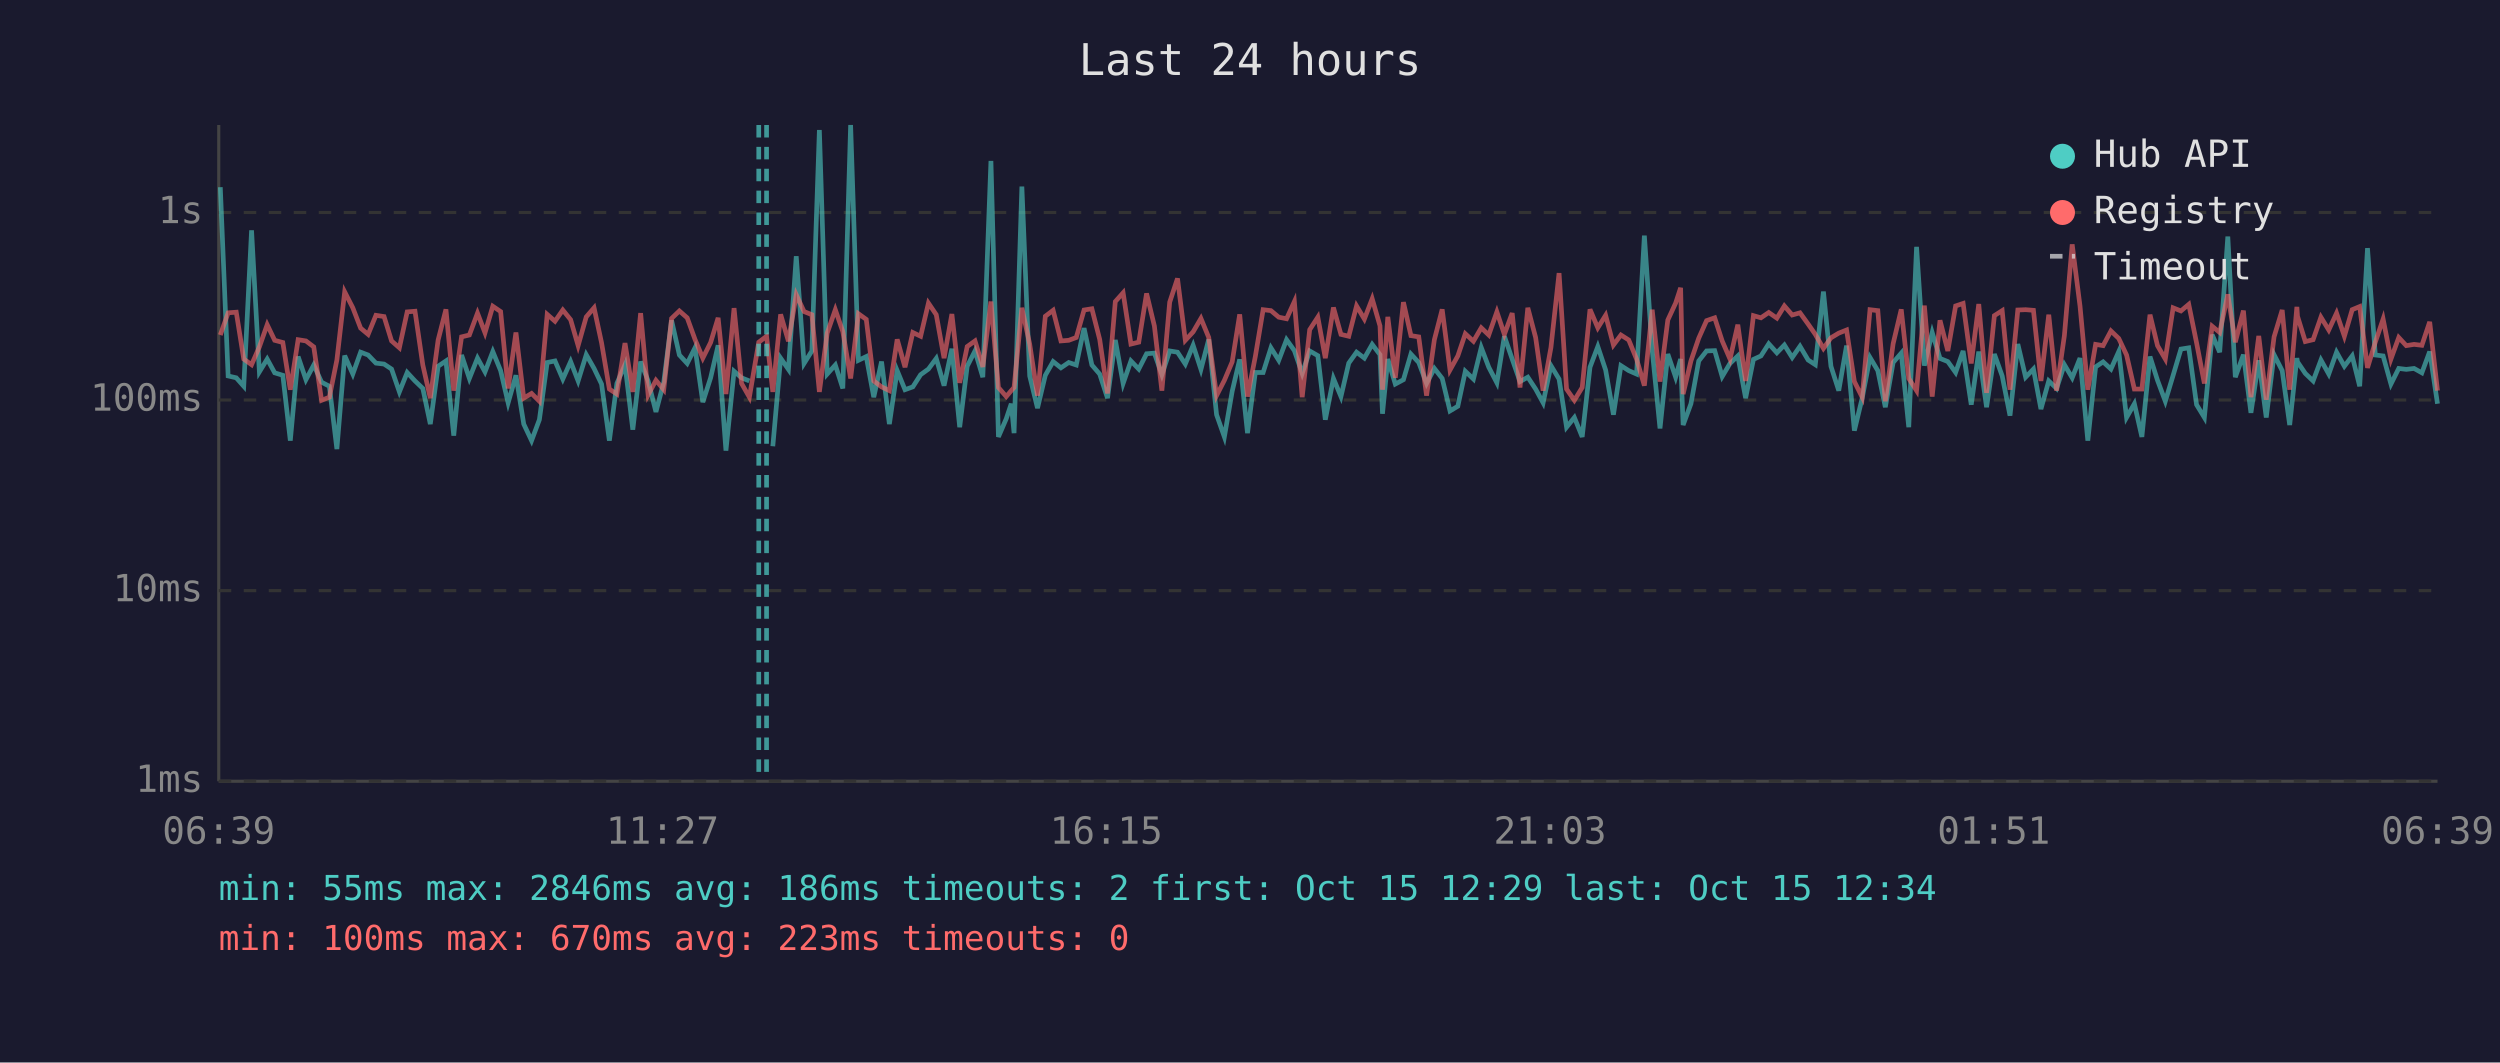
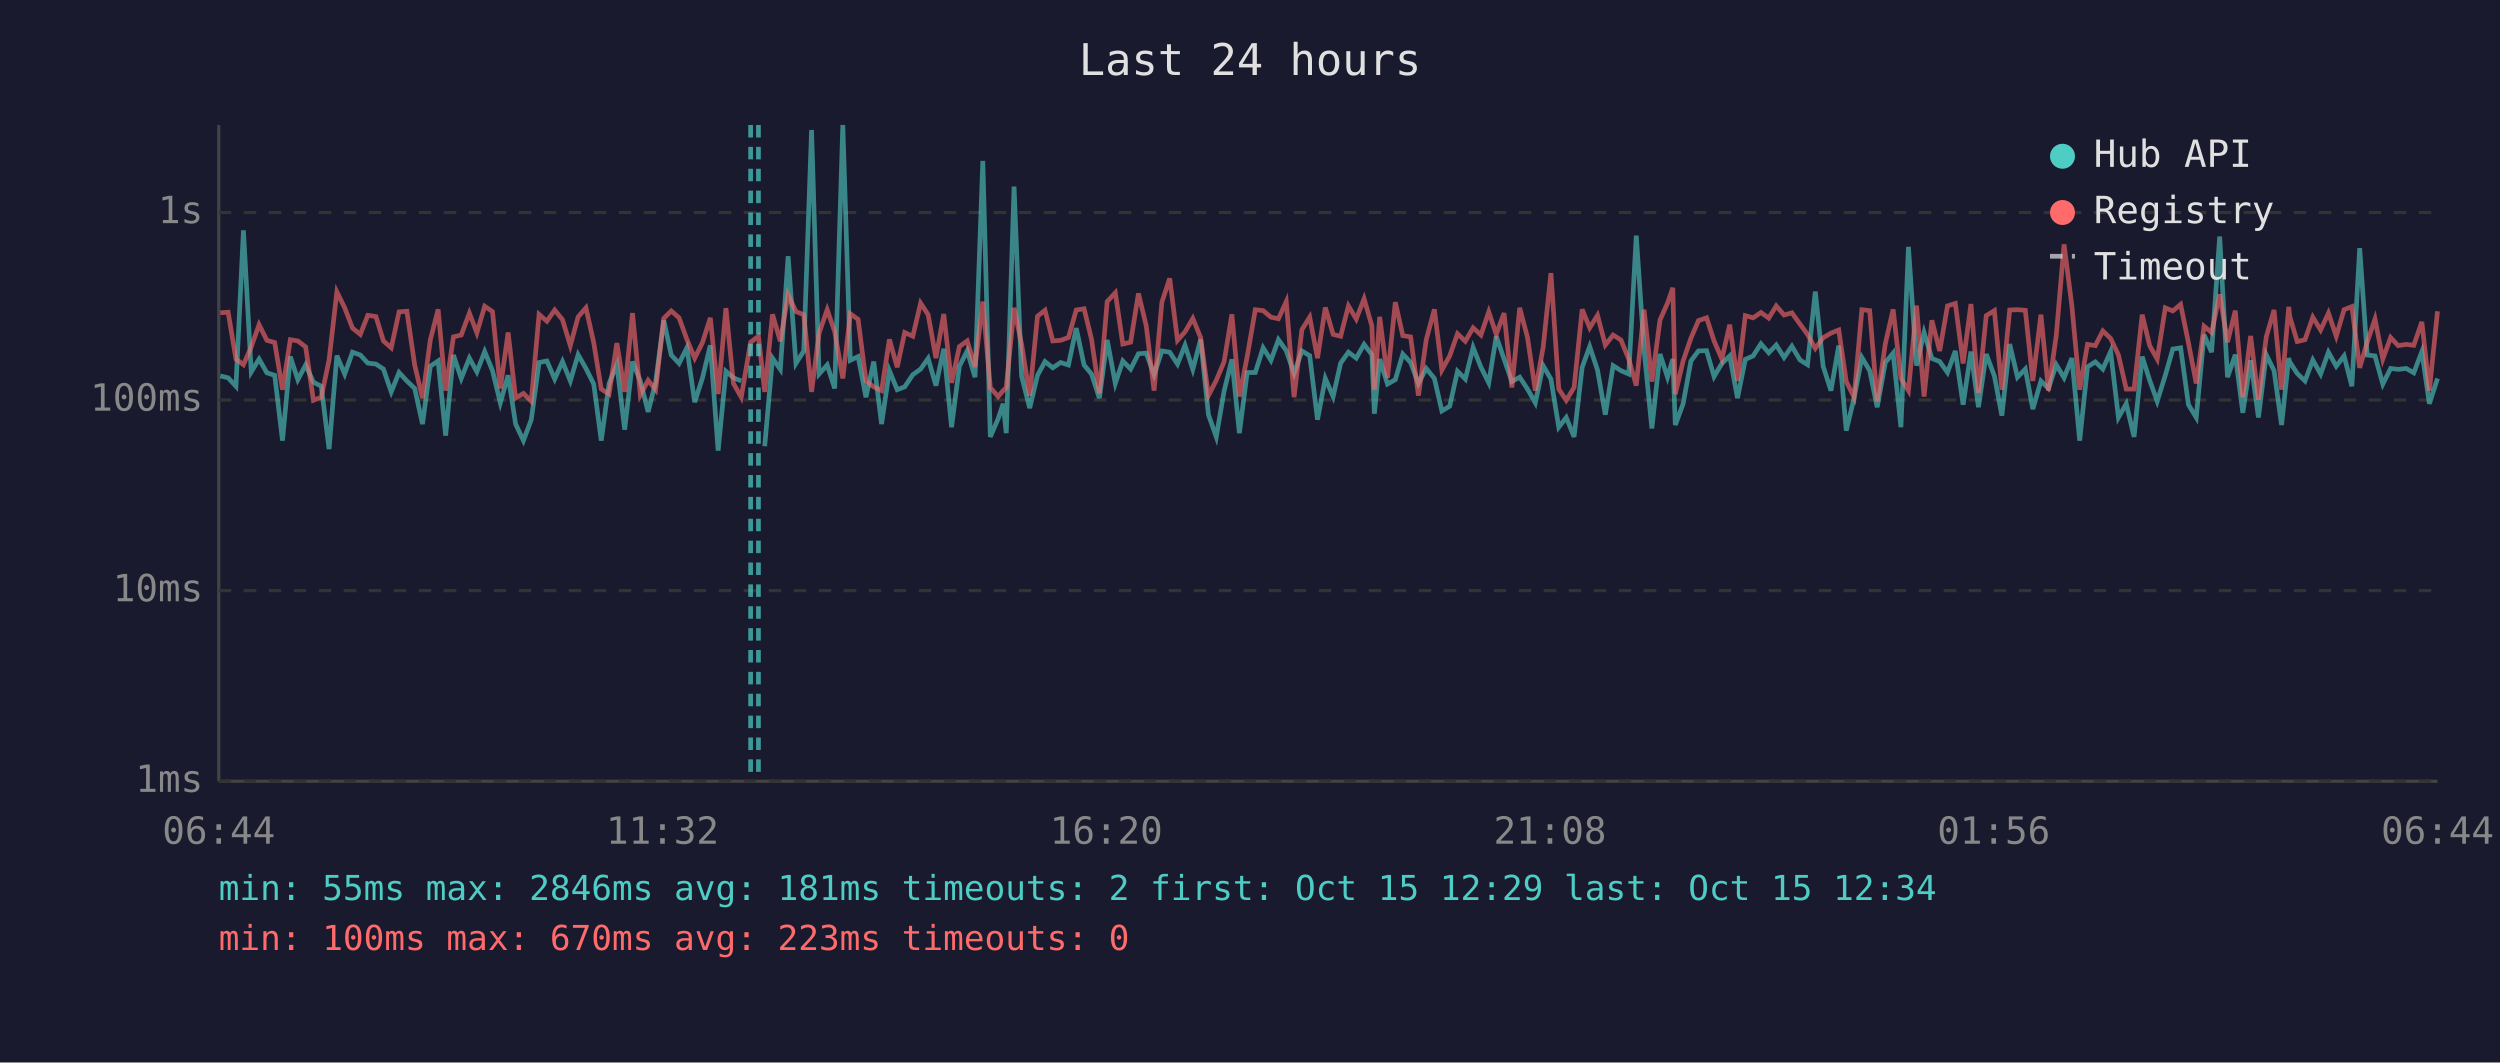
<svg xmlns="http://www.w3.org/2000/svg" viewBox="0 0 800 340" font-family="monospace" font-size="12">
  <rect width="800" height="340" fill="#1a1a2e" />
  <text x="400" y="24" fill="#e0e0e0" font-size="14" text-anchor="middle">Last 24 hours</text>
  <line x1="70" y1="40" x2="70" y2="250" stroke="#444" stroke-width="1" />
  <line x1="70" y1="250" x2="780" y2="250" stroke="#444" stroke-width="1" />
  <line x1="70" y1="250" x2="780" y2="250" stroke="#333" stroke-width="1" stroke-dasharray="4" />
  <text x="65" y="250" fill="#888" text-anchor="end" dominant-baseline="middle">1ms</text>
  <line x1="70" y1="189" x2="780" y2="189" stroke="#333" stroke-width="1" stroke-dasharray="4" />
  <text x="65" y="189" fill="#888" text-anchor="end" dominant-baseline="middle">10ms</text>
  <line x1="70" y1="128" x2="780" y2="128" stroke="#333" stroke-width="1" stroke-dasharray="4" />
  <text x="65" y="128" fill="#888" text-anchor="end" dominant-baseline="middle">100ms</text>
  <line x1="70" y1="68" x2="780" y2="68" stroke="#333" stroke-width="1" stroke-dasharray="4" />
  <text x="65" y="68" fill="#888" text-anchor="end" dominant-baseline="middle">1s</text>
-   <text x="70" y="270" fill="#888" text-anchor="middle">06:39</text>
-   <text x="212" y="270" fill="#888" text-anchor="middle">11:27</text>
-   <text x="354" y="270" fill="#888" text-anchor="middle">16:15</text>
-   <text x="496" y="270" fill="#888" text-anchor="middle">21:03</text>
-   <text x="638" y="270" fill="#888" text-anchor="middle">01:51</text>
-   <text x="780" y="270" fill="#888" text-anchor="middle">06:39</text>
-   <polyline points="70.5,59.9 73.0,120.3 75.6,120.9 78.0,123.6 80.5,73.7 83.0,119.0 85.5,114.9 87.9,119.3 90.5,120.1 92.9,141.0 95.4,114.1 97.9,121.5 100.4,116.8 102.9,122.3 105.4,123.6 107.8,143.7 110.3,113.8 112.9,119.7 115.4,112.7 117.8,113.6 120.3,116.2 122.9,116.5 125.3,118.1 127.8,125.4 130.3,119.2 132.8,121.9 135.3,124.3 137.7,135.7 140.2,117.2 142.7,115.5 145.2,139.4 147.7,113.6 150.2,121.1 152.8,114.6 155.2,119.0 157.7,112.5 160.2,118.6 162.6,128.9 165.1,120.1 167.6,135.7 170.1,141.0 172.6,134.3 175.1,116.0 177.6,115.5 180.1,121.3 182.6,115.7 185.0,121.9 187.6,113.5 190.1,117.9 192.5,122.9 195.0,141.0 197.4,122.7 200.0,116.7 202.5,137.5 205.0,115.7 207.4,121.9 209.9,131.8 212.4,122.3 214.9,102.5 217.4,113.6 219.9,116.3 222.4,111.3 224.9,128.7 227.4,120.9 229.8,110.5 232.3,144.2 234.9,118.8 237.3,120.9 239.8,121.9" fill="none" stroke="#4ecdc4" stroke-width="1.5" opacity="0.6" />
-   <polyline points="247.3,142.8 249.8,114.6 252.3,118.2 254.8,82.0 257.3,116.3 259.8,112.3 262.2,41.6 264.7,119.7 267.3,116.8 269.7,124.3 272.2,40.0 274.7,115.3 277.2,114.1 279.6,127.1 282.1,115.7 284.6,135.7 287.1,118.6 289.6,124.7 292.1,123.8 294.6,119.9 297.1,118.1 299.6,114.7 302.1,123.4 304.6,111.6 307.1,136.7 309.5,117.2 312.0,112.3 314.5,120.7 317.1,51.5 319.5,139.8 322.0,134.0 323.6,129.2 324.5,138.6 327.0,59.7 329.5,120.3 332.0,130.6 334.5,120.1 337.0,115.7 339.5,117.7 342.0,116.0 344.4,116.8 346.9,105.0 349.4,116.8 351.9,119.7 354.4,127.4 356.9,108.8 359.4,122.7 361.9,115.5 364.4,118.1 366.9,113.2 369.4,113.0 371.8,119.9 374.3,112.3 376.8,112.7 379.3,116.5 381.8,110.5 384.3,118.2 386.8,108.6 389.3,132.7 391.8,139.8 394.3,125.2 396.7,115.0 399.2,138.6 401.7,119.2 404.2,119.2 406.7,111.3 409.2,115.3 411.7,108.7 414.2,112.2 416.7,119.5 419.1,112.3 421.7,113.8 424.1,134.3 426.7,121.1 429.1,126.9 431.6,116.2 434.1,112.7 436.6,114.6 439.1,110.2 441.6,113.5 442.4,132.4 444.1,114.9 446.5,122.9 449.1,121.5 451.5,113.3 454.0,116.0 456.5,122.7 459.0,117.9 461.5,121.1 464.0,131.5 466.5,130.0 468.9,118.8 471.5,121.3 474.0,111.2 476.4,117.5 479.0,122.5 481.4,107.6 483.9,114.9 486.4,122.1 488.9,120.7 491.4,124.5 493.8,128.9 496.3,117.0 498.9,121.3 501.3,136.7 503.8,133.6 506.3,139.8 508.8,117.5 511.3,110.9 513.8,118.4 516.3,132.7 518.7,117.0 521.2,118.6 523.7,119.7 526.2,75.4 528.7,112.0 531.2,137.1 533.7,113.3 536.2,120.7 537.8,114.9 538.6,136.0 541.1,129.2 543.6,115.5 546.1,112.3 548.7,112.2 551.1,120.5 553.6,116.3 556.1,113.9 558.6,127.4 561.1,115.0 563.5,113.9 566.0,110.0 568.6,112.9 571.0,110.4 573.5,114.4 576.0,110.8 578.6,115.2 580.9,116.7 583.5,93.3 585.9,117.2 588.4,125.0 590.9,110.6 593.4,137.8 595.9,127.4 598.4,114.4 600.9,118.6 603.3,130.3 605.8,116.0 608.4,113.0 610.8,136.7 613.3,79.0 615.8,117.0 618.3,106.4 620.8,114.7 623.3,115.7 625.8,119.2 628.2,112.3 630.8,129.5 633.2,112.5 635.7,130.3 638.2,113.3 640.7,120.3 643.2,133.0 645.7,110.1 648.2,120.7 650.7,118.1 653.1,130.9 655.6,121.9 658.1,124.3 660.6,116.7 663.1,120.9 665.6,114.6 668.1,141.0 670.6,117.4 673.0,115.8 675.5,118.1 678.0,112.5 680.5,133.6 683.0,129.2 685.4,139.8 688.0,114.1 690.4,121.7 692.9,128.4 695.4,120.1 697.9,111.7 700.4,111.3 702.9,129.5 705.4,133.6 707.9,107.1 710.3,112.7 712.9,75.7 715.3,120.7 717.9,113.5 720.3,132.1 722.8,115.3 725.2,133.6 727.7,113.5 730.3,118.6 732.7,136.0 735.0,114.6 735.2,115.8 737.7,119.5 740.2,121.9 742.7,115.2 745.2,119.7 747.7,112.7 750.2,117.2 752.7,113.9 755.1,123.6 757.6,79.4 760.1,113.6 762.6,113.9 765.1,122.9 767.6,117.9 770.0,118.2 772.5,117.9 775.0,119.3 777.5,112.5 780.0,129.2" fill="none" stroke="#4ecdc4" stroke-width="1.5" opacity="0.6" />
-   <polyline points="70.5,107.2 73.0,100.1 75.6,99.9 78.0,114.9 80.5,116.7 83.0,111.0 85.5,103.9 87.9,108.9 90.5,109.6 92.9,124.7 95.4,108.7 97.9,109.1 100.4,111.0 102.9,128.1 105.4,127.1 107.8,115.2 110.3,93.4 112.9,98.5 115.4,105.0 117.8,107.0 120.3,100.9 122.9,101.3 125.3,109.1 127.8,111.3 130.3,99.8 132.8,99.6 135.3,116.8 137.7,127.4 140.2,108.8 142.7,99.0 145.2,125.0 147.7,107.8 150.2,107.2 152.8,100.2 155.2,106.5 157.7,98.0 160.2,99.7 162.6,124.3 165.1,106.4 167.6,127.4 170.1,125.9 172.6,128.4 175.1,100.6 177.6,102.8 180.1,99.2 182.6,102.3 185.0,110.6 187.6,101.4 190.1,98.5 192.5,109.7 195.0,124.5 197.4,126.1 200.0,109.8 202.5,125.4 205.0,100.2 207.4,126.4 209.9,121.7 212.4,124.7 214.9,101.9 217.4,99.5 219.9,101.7 222.4,108.6 224.9,114.6 227.4,109.6 229.8,101.7 232.3,126.1 234.9,98.6 237.3,122.7 239.8,127.1 242.8,109.5 245.3,107.6 247.3,125.4 249.8,100.6 252.3,109.2 254.8,94.3 257.3,99.7 259.8,100.7 262.2,125.4 264.7,106.6 267.3,99.1 269.7,106.1 272.2,121.1 274.7,100.4 277.2,102.2 279.6,121.9 282.1,123.8 284.6,125.0 287.1,108.6 289.6,117.5 292.1,106.4 294.6,107.6 297.1,97.0 299.6,100.7 302.1,114.6 304.6,100.5 307.1,122.5 309.5,110.9 312.0,109.1 314.5,117.4 317.1,96.5 319.5,124.0 322.0,126.9 323.6,125.0 324.5,124.0 327.0,98.5 329.5,110.1 332.0,126.6 334.5,101.2 337.0,99.3 339.5,109.1 342.0,108.9 344.4,108.0 346.9,99.2 349.4,98.8 351.9,108.6 354.4,125.9 356.9,96.5 359.4,93.7 361.9,110.1 364.4,109.5 366.9,93.9 369.4,104.3 371.8,125.0 374.3,96.7 376.8,89.1 379.3,108.9 381.8,106.2 384.3,101.9 386.8,108.0 389.3,126.6 391.8,121.7 394.3,115.8 396.7,100.6 399.2,126.9 401.7,114.1 404.2,99.1 406.7,99.4 409.2,101.5 411.7,102.0 414.2,96.5 416.7,127.1 419.1,105.5 421.7,101.5 424.1,114.6 426.7,98.4 429.1,107.0 431.6,107.6 434.1,97.9 436.6,102.1 439.1,95.6 441.6,104.3 442.4,124.7 444.1,101.4 446.5,120.9 449.1,96.7 451.5,107.4 454.0,107.8 456.5,126.6 459.0,108.7 461.5,99.0 464.0,118.4 466.5,113.9 468.9,106.8 471.5,109.2 474.0,104.9 476.4,107.2 479.0,99.8 481.4,107.0 483.9,100.2 486.4,124.0 488.9,98.5 491.4,108.0 493.8,125.0 496.3,111.2 498.9,87.4 501.3,124.5 503.8,128.1 506.3,124.0 508.8,99.0 511.3,104.9 513.8,100.9 516.3,110.4 518.7,107.2 521.2,108.8 523.7,114.9 526.2,123.4 528.7,99.1 531.2,122.1 533.7,102.4 536.2,97.0 537.8,92.1 538.6,126.1 541.1,115.5 543.6,108.2 546.1,102.6 548.7,101.7 551.1,109.1 553.6,114.9 556.1,103.9 558.6,121.9 561.1,101.0 563.5,101.7 566.0,100.0 568.6,101.8 571.0,97.9 573.5,100.8 576.0,100.1 578.6,103.7 580.9,107.0 583.5,111.5 585.9,108.1 588.4,106.6 590.9,105.6 593.4,122.1 595.9,127.1 598.4,99.1 600.9,99.4 603.3,128.4 605.8,110.0 608.4,99.0 610.8,121.1 613.3,125.0 615.8,97.8 618.3,126.9 620.8,102.5 623.3,112.3 625.8,97.9 628.2,97.1 630.8,116.3 633.2,97.3 635.7,125.7 638.2,101.0 640.7,99.4 643.2,124.7 645.7,99.2 648.2,99.1 650.7,99.3 653.1,121.9 655.6,100.7 658.1,125.0 660.6,107.4 663.1,78.2 665.6,97.9 668.1,124.7 670.6,110.2 673.0,110.6 675.5,105.9 678.0,108.3 680.5,113.6 683.0,124.5 685.4,124.5 688.0,100.7 690.4,110.6 692.9,114.9 695.4,98.5 697.9,99.5 700.4,97.4 702.9,109.7 705.4,122.7 707.9,104.4 710.3,106.4 712.9,94.2 715.3,109.5 717.9,99.4 720.3,127.1 722.8,107.5 725.2,127.9 727.7,107.8 730.3,99.2 732.7,124.7 735.0,98.2 735.2,101.2 737.7,109.3 740.2,108.7 742.7,101.5 745.2,105.6 747.7,100.2 750.2,107.6 752.7,99.1 755.1,98.1 757.6,117.7 760.1,109.5 762.6,102.1 765.1,114.9 767.6,108.0 770.0,110.6 772.5,110.2 775.0,110.5 777.5,103.0 780.0,125.0" fill="none" stroke="#ff6b6b" stroke-width="1.5" opacity="0.6" />
-   <line x1="242.8" y1="40" x2="242.8" y2="250" stroke="#4ecdc4" stroke-width="1.5" stroke-dasharray="4,3" opacity="0.7" />
-   <line x1="245.3" y1="40" x2="245.3" y2="250" stroke="#4ecdc4" stroke-width="1.5" stroke-dasharray="4,3" opacity="0.7" />
+   <text x="70" y="270" fill="#888" text-anchor="middle">06:44</text>
+   <text x="212" y="270" fill="#888" text-anchor="middle">11:32</text>
+   <text x="354" y="270" fill="#888" text-anchor="middle">16:20</text>
+   <text x="496" y="270" fill="#888" text-anchor="middle">21:08</text>
+   <text x="638" y="270" fill="#888" text-anchor="middle">01:56</text>
+   <text x="780" y="270" fill="#888" text-anchor="middle">06:44</text>
+   <polyline points="70.5,120.3 73.0,120.9 75.5,123.6 77.9,73.7 80.4,119.0 82.9,114.9 85.4,119.3 87.9,120.1 90.4,141.0 92.9,114.1 95.3,121.5 97.8,116.8 100.3,122.3 102.8,123.6 105.3,143.7 107.8,113.8 110.3,119.7 112.8,112.7 115.3,113.6 117.7,116.2 120.3,116.5 122.7,118.1 125.2,125.4 127.7,119.2 130.2,121.9 132.7,124.3 135.2,135.7 137.7,117.2 140.2,115.5 142.6,139.4 145.1,113.6 147.6,121.1 150.2,114.6 152.6,119.0 155.1,112.5 157.6,118.6 160.1,128.9 162.6,120.1 165.0,135.7 167.5,141.0 170.0,134.3 172.5,116.0 175.0,115.5 177.5,121.3 180.0,115.7 182.5,121.9 185.0,113.5 187.5,117.9 190.0,122.9 192.4,141.0 194.9,122.7 197.4,116.7 199.9,137.5 202.4,115.7 204.9,121.9 207.4,131.8 209.8,122.3 212.4,102.5 214.8,113.6 217.3,116.3 219.8,111.3 222.3,128.7 224.8,120.9 227.3,110.5 229.8,144.2 232.3,118.8 234.7,120.9 237.2,121.9" fill="none" stroke="#4ecdc4" stroke-width="1.5" opacity="0.6" />
+   <polyline points="244.7,142.8 247.2,114.6 249.7,118.2 252.2,82.0 254.7,116.3 257.2,112.3 259.7,41.6 262.1,119.7 264.7,116.8 267.1,124.3 269.7,40.0 272.1,115.3 274.6,114.1 277.1,127.1 279.6,115.7 282.1,135.7 284.6,118.6 287.1,124.7 289.5,123.8 292.1,119.9 294.6,118.1 297.0,114.7 299.5,123.4 302.0,111.6 304.5,136.7 307.0,117.2 309.5,112.3 312.0,120.7 314.5,51.5 316.9,139.8 319.4,134.0 321.0,129.2 322.0,138.6 324.5,59.7 326.9,120.3 329.5,130.6 332.0,120.1 334.4,115.7 336.9,117.7 339.4,116.0 341.9,116.8 344.4,105.0 346.9,116.8 349.3,119.7 351.8,127.4 354.3,108.8 356.9,122.7 359.3,115.5 361.8,118.1 364.3,113.2 366.8,113.0 369.3,119.9 371.8,112.3 374.3,112.7 376.8,116.5 379.2,110.5 381.7,118.2 384.2,108.6 386.7,132.7 389.2,139.8 391.7,125.2 394.2,115.0 396.6,138.6 399.1,119.2 401.7,119.2 404.2,111.3 406.7,115.3 409.1,108.7 411.6,112.2 414.1,119.5 416.6,112.3 419.1,113.8 421.6,134.3 424.1,121.1 426.6,126.9 429.0,116.2 431.5,112.7 434.0,114.6 436.5,110.2 439.0,113.5 439.8,132.4 441.5,114.9 444.0,122.9 446.5,121.5 448.9,113.3 451.4,116.0 453.9,122.7 456.4,117.9 459.0,121.1 461.4,131.5 463.9,130.0 466.4,118.8 468.9,121.3 471.4,111.2 473.9,117.5 476.4,122.5 478.8,107.6 481.3,114.9 483.8,122.1 486.3,120.7 488.8,124.5 491.3,128.9 493.8,117.0 496.3,121.3 498.8,136.7 501.2,133.6 503.7,139.8 506.3,117.5 508.7,110.9 511.2,118.4 513.7,132.7 516.2,117.0 518.7,118.6 521.2,119.7 523.6,75.4 526.1,112.0 528.6,137.1 531.2,113.3 533.6,120.7 535.3,114.9 536.1,136.0 538.6,129.2 541.1,115.5 543.5,112.3 546.1,112.2 548.5,120.5 551.0,116.3 553.5,113.9 556.0,127.4 558.5,115.0 561.0,113.9 563.5,110.0 566.0,112.9 568.4,110.4 570.9,114.4 573.4,110.8 576.0,115.2 578.4,116.7 580.9,93.3 583.4,117.2 585.9,125.0 588.4,110.6 590.8,137.8 593.3,127.4 595.8,114.4 598.3,118.6 600.7,130.3 603.3,116.0 605.8,113.0 608.3,136.7 610.7,79.0 613.3,117.0 615.7,106.4 618.2,114.7 620.7,115.7 623.2,119.2 625.7,112.3 628.2,129.5 630.7,112.5 633.1,130.3 635.6,113.3 638.2,120.3 640.6,133.0 643.1,110.1 645.6,120.7 648.1,118.1 650.5,130.9 653.1,121.9 655.5,124.3 658.0,116.7 660.5,120.9 663.0,114.6 665.5,141.0 668.0,117.4 670.5,115.8 672.9,118.1 675.4,112.5 677.9,133.6 680.4,129.2 682.9,139.8 685.5,114.1 687.9,121.7 690.3,128.4 692.9,120.1 695.3,111.7 697.8,111.3 700.3,129.5 702.8,133.6 705.3,107.1 707.7,112.7 710.3,75.7 712.8,120.7 715.3,113.5 717.7,132.1 720.2,115.3 722.7,133.6 725.2,113.5 727.7,118.6 730.1,136.0 732.4,114.6 732.7,115.8 735.1,119.5 737.6,121.9 740.1,115.2 742.6,119.7 745.1,112.7 747.6,117.2 750.1,113.9 752.6,123.6 755.1,79.4 757.5,113.6 760.0,113.9 762.5,122.9 765.0,117.9 767.4,118.2 770.0,117.9 772.4,119.3 775.0,112.5 777.4,129.2 780.0,121.1" fill="none" stroke="#4ecdc4" stroke-width="1.5" opacity="0.6" />
+   <polyline points="70.5,100.1 73.0,99.9 75.5,114.9 77.9,116.7 80.4,111.0 82.9,103.9 85.4,108.9 87.9,109.6 90.4,124.7 92.9,108.7 95.3,109.1 97.8,111.0 100.3,128.1 102.8,127.1 105.3,115.2 107.8,93.4 110.3,98.5 112.8,105.0 115.3,107.0 117.7,100.9 120.3,101.3 122.7,109.1 125.2,111.3 127.7,99.8 130.2,99.6 132.7,116.8 135.2,127.4 137.7,108.8 140.2,99.0 142.6,125.0 145.1,107.8 147.6,107.2 150.2,100.2 152.6,106.5 155.1,98.0 157.6,99.7 160.1,124.3 162.6,106.4 165.0,127.4 167.5,125.9 170.0,128.4 172.5,100.6 175.0,102.8 177.5,99.2 180.0,102.3 182.5,110.6 185.0,101.4 187.5,98.5 190.0,109.7 192.4,124.5 194.9,126.1 197.4,109.8 199.9,125.4 202.4,100.2 204.9,126.4 207.4,121.7 209.8,124.7 212.4,101.9 214.8,99.5 217.3,101.7 219.8,108.6 222.3,114.6 224.8,109.6 227.3,101.7 229.8,126.1 232.3,98.6 234.7,122.7 237.2,127.1 240.2,109.5 242.7,107.6 244.7,125.4 247.2,100.6 249.7,109.2 252.2,94.3 254.7,99.7 257.2,100.7 259.7,125.4 262.1,106.6 264.7,99.1 267.1,106.1 269.7,121.1 272.1,100.4 274.6,102.2 277.1,121.9 279.6,123.8 282.1,125.0 284.6,108.6 287.1,117.5 289.5,106.4 292.1,107.6 294.6,97.0 297.0,100.7 299.5,114.6 302.0,100.5 304.5,122.5 307.0,110.9 309.5,109.1 312.0,117.4 314.5,96.5 316.9,124.0 319.4,126.9 321.0,125.0 322.0,124.0 324.5,98.5 326.9,110.1 329.5,126.6 332.0,101.2 334.4,99.3 336.9,109.1 339.4,108.9 341.9,108.0 344.4,99.2 346.9,98.8 349.3,108.6 351.8,125.9 354.3,96.5 356.9,93.7 359.3,110.1 361.8,109.5 364.3,93.9 366.8,104.3 369.3,125.0 371.8,96.7 374.3,89.1 376.8,108.9 379.2,106.2 381.7,101.9 384.2,108.0 386.7,126.6 389.2,121.7 391.7,115.8 394.2,100.6 396.6,126.9 399.1,114.1 401.7,99.1 404.2,99.4 406.7,101.5 409.1,102.0 411.6,96.5 414.1,127.1 416.6,105.5 419.1,101.5 421.6,114.6 424.1,98.4 426.6,107.0 429.0,107.6 431.5,97.9 434.0,102.1 436.5,95.6 439.0,104.3 439.8,124.7 441.5,101.4 444.0,120.9 446.5,96.7 448.9,107.4 451.4,107.8 453.9,126.6 456.4,108.7 459.0,99.0 461.4,118.4 463.9,113.9 466.4,106.8 468.9,109.2 471.4,104.9 473.9,107.2 476.4,99.8 478.8,107.0 481.3,100.2 483.8,124.0 486.3,98.5 488.8,108.0 491.3,125.0 493.8,111.2 496.3,87.4 498.8,124.5 501.2,128.1 503.7,124.0 506.3,99.0 508.7,104.9 511.2,100.9 513.7,110.4 516.2,107.2 518.7,108.8 521.2,114.9 523.6,123.4 526.1,99.1 528.6,122.1 531.2,102.4 533.6,97.0 535.3,92.1 536.1,126.1 538.6,115.5 541.1,108.2 543.5,102.6 546.1,101.7 548.5,109.1 551.0,114.9 553.5,103.9 556.0,121.9 558.5,101.0 561.0,101.7 563.5,100.0 566.0,101.8 568.4,97.9 570.9,100.8 573.4,100.1 576.0,103.7 578.4,107.0 580.9,111.5 583.4,108.1 585.9,106.6 588.4,105.6 590.8,122.1 593.3,127.1 595.8,99.1 598.3,99.4 600.7,128.4 603.3,110.0 605.8,99.0 608.3,121.1 610.7,125.0 613.3,97.8 615.7,126.9 618.2,102.5 620.7,112.3 623.2,97.9 625.7,97.1 628.2,116.3 630.7,97.3 633.1,125.7 635.6,101.0 638.2,99.4 640.6,124.7 643.1,99.2 645.6,99.1 648.1,99.3 650.5,121.9 653.1,100.7 655.5,125.0 658.0,107.4 660.5,78.2 663.0,97.9 665.5,124.7 668.0,110.2 670.5,110.6 672.9,105.9 675.4,108.3 677.9,113.6 680.4,124.5 682.9,124.5 685.5,100.7 687.9,110.6 690.3,114.9 692.9,98.5 695.3,99.5 697.8,97.4 700.3,109.7 702.8,122.7 705.3,104.4 707.7,106.4 710.3,94.2 712.8,109.5 715.3,99.4 717.7,127.1 720.2,107.5 722.7,127.9 725.2,107.8 727.7,99.2 730.1,124.7 732.4,98.2 732.7,101.2 735.1,109.3 737.6,108.7 740.1,101.5 742.6,105.6 745.1,100.2 747.6,107.6 750.1,99.1 752.6,98.1 755.1,117.7 757.5,109.5 760.0,102.1 762.5,114.9 765.0,108.0 767.4,110.6 770.0,110.2 772.4,110.5 775.0,103.0 777.4,125.0 780.0,99.6" fill="none" stroke="#ff6b6b" stroke-width="1.5" opacity="0.6" />
+   <line x1="240.2" y1="40" x2="240.2" y2="250" stroke="#4ecdc4" stroke-width="1.5" stroke-dasharray="4,3" opacity="0.7" />
+   <line x1="242.7" y1="40" x2="242.7" y2="250" stroke="#4ecdc4" stroke-width="1.5" stroke-dasharray="4,3" opacity="0.7" />
  <circle cx="660" cy="50" r="4" fill="#4ecdc4" />
  <text x="670" y="50" fill="#e0e0e0" dominant-baseline="middle">Hub API</text>
  <circle cx="660" cy="68" r="4" fill="#ff6b6b" />
  <text x="670" y="68" fill="#e0e0e0" dominant-baseline="middle">Registry</text>
  <line x1="656" y1="82" x2="664" y2="82" stroke="#e0e0e0" stroke-width="1.5" stroke-dasharray="4,3" opacity="0.7" />
  <text x="670" y="86" fill="#e0e0e0" dominant-baseline="middle">Timeout</text>
-   <text x="70" y="288" fill="#4ecdc4" font-size="11">min: 55ms  max: 2846ms  avg: 186ms  timeouts: 2  first: Oct 15 12:29  last: Oct 15 12:34</text>
+   <text x="70" y="288" fill="#4ecdc4" font-size="11">min: 55ms  max: 2846ms  avg: 181ms  timeouts: 2  first: Oct 15 12:29  last: Oct 15 12:34</text>
  <text x="70" y="304" fill="#ff6b6b" font-size="11">min: 100ms  max: 670ms  avg: 223ms  timeouts: 0</text>
</svg>
